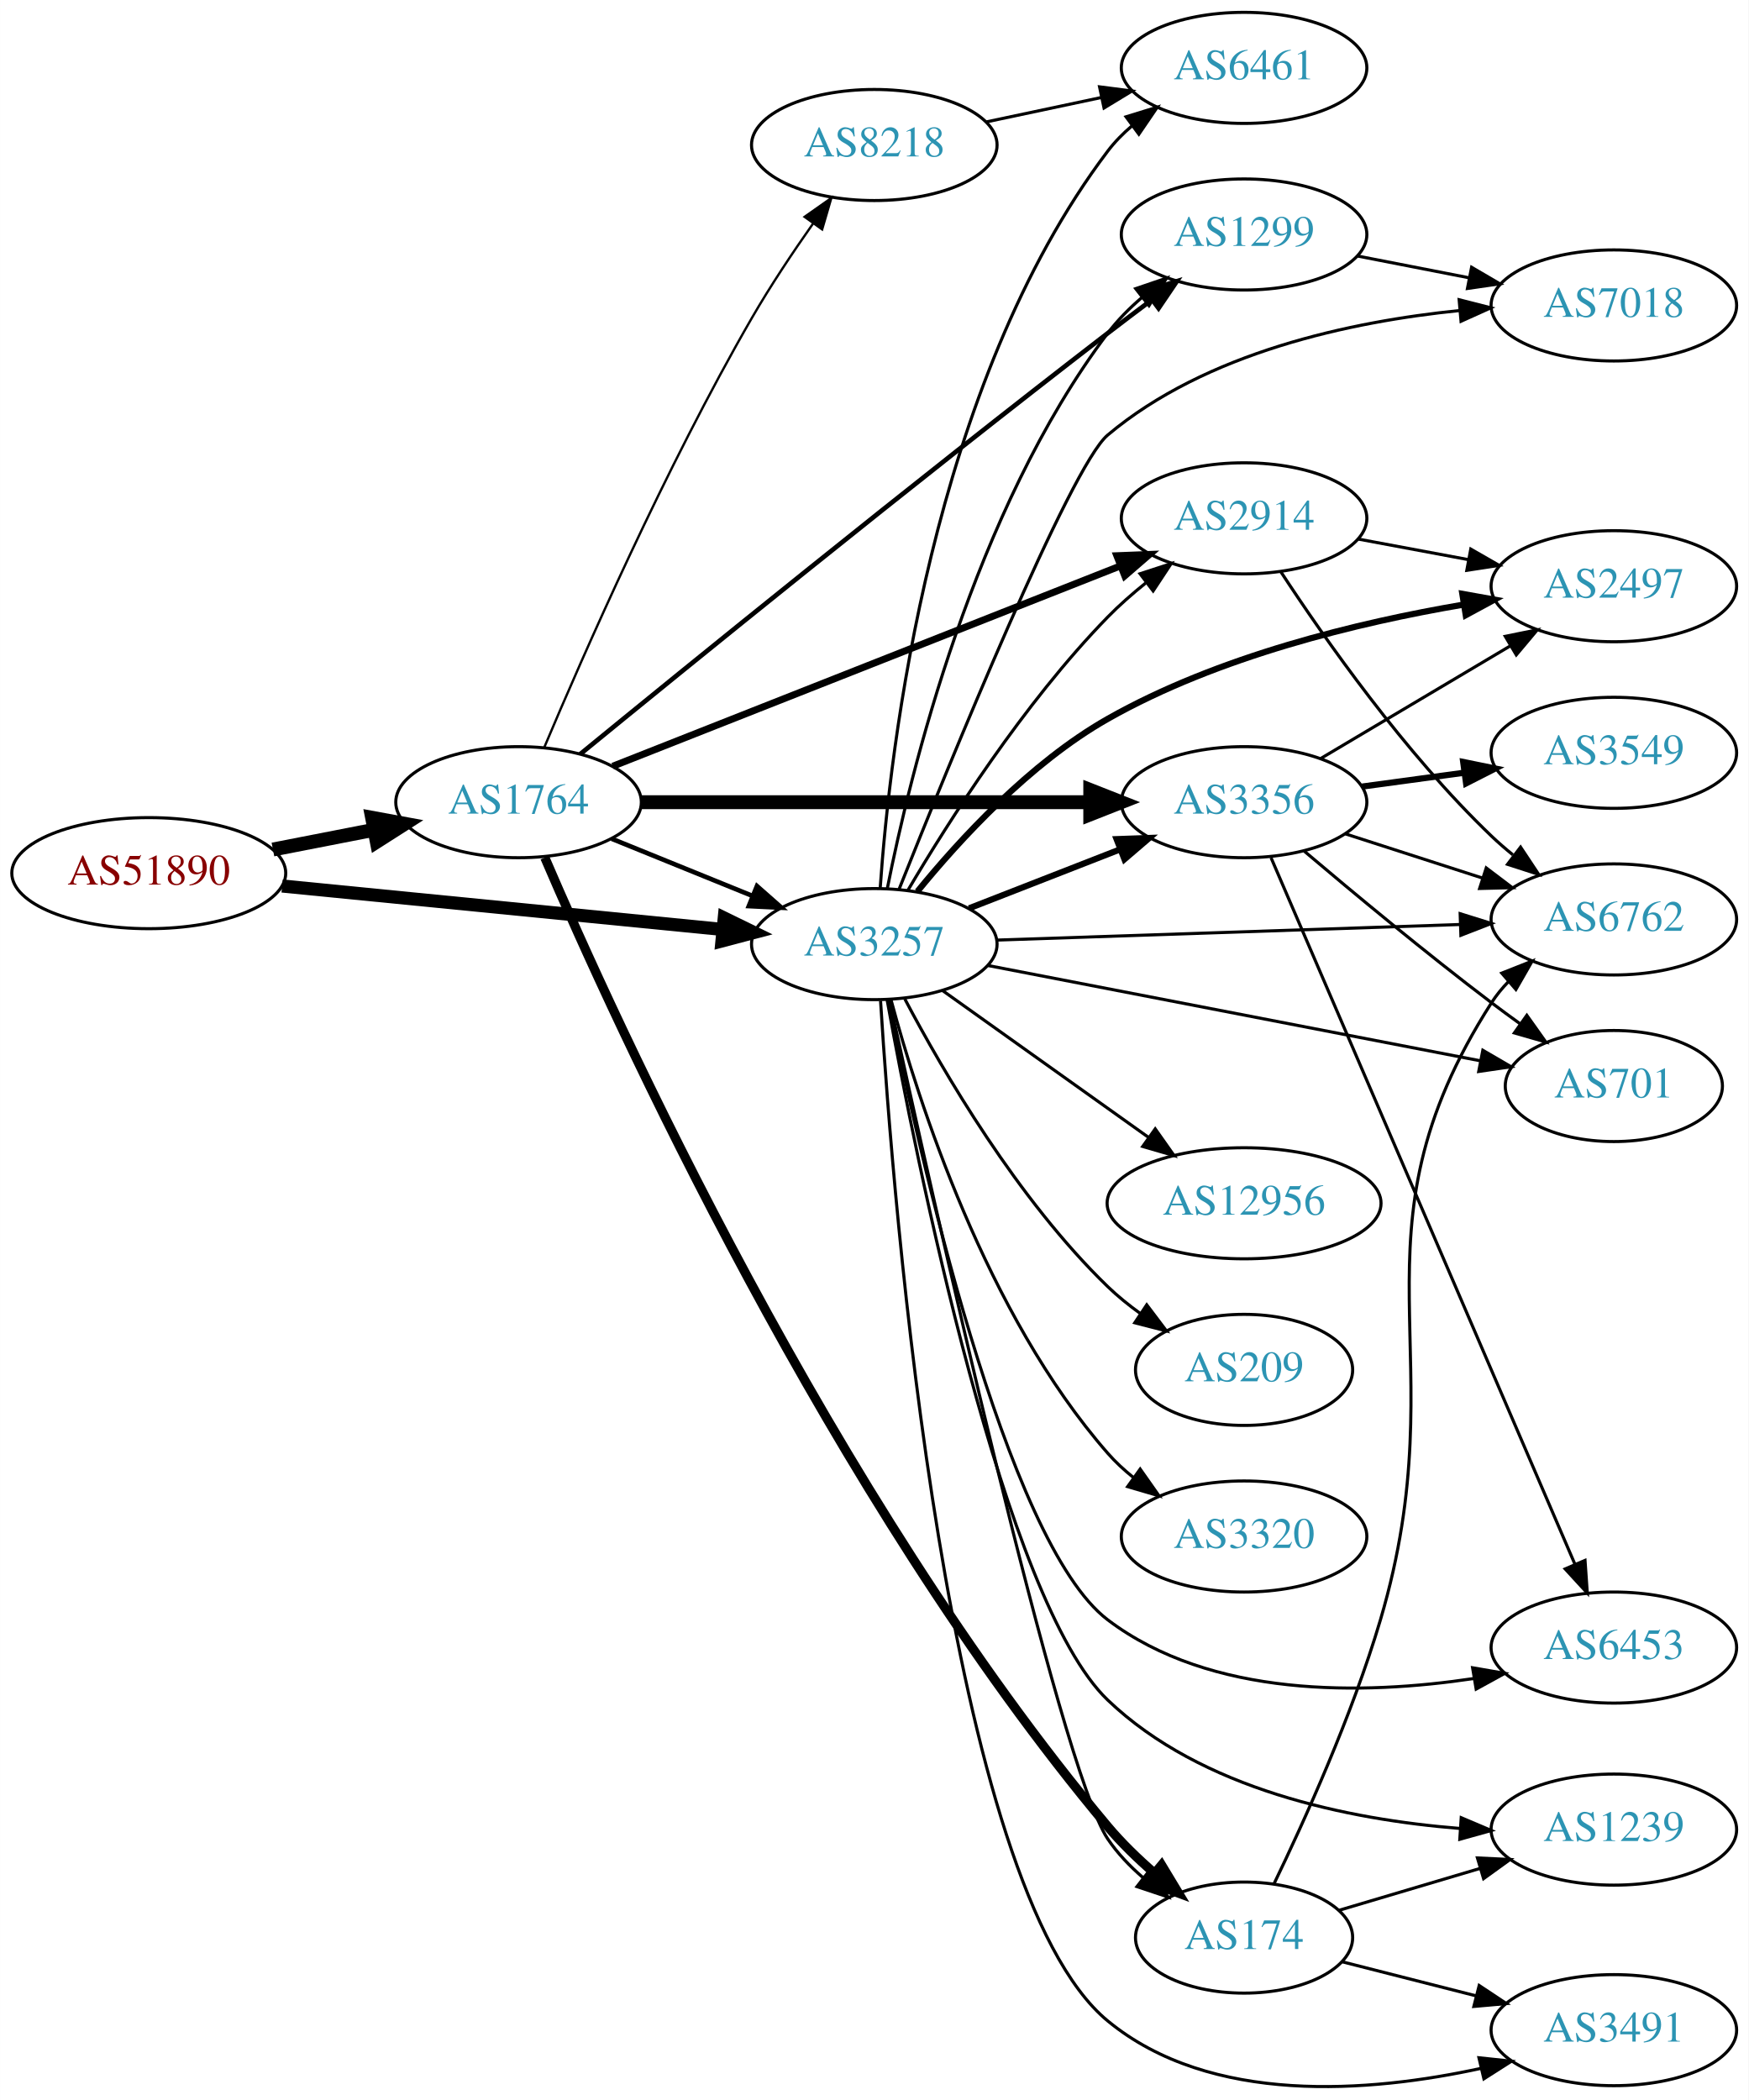
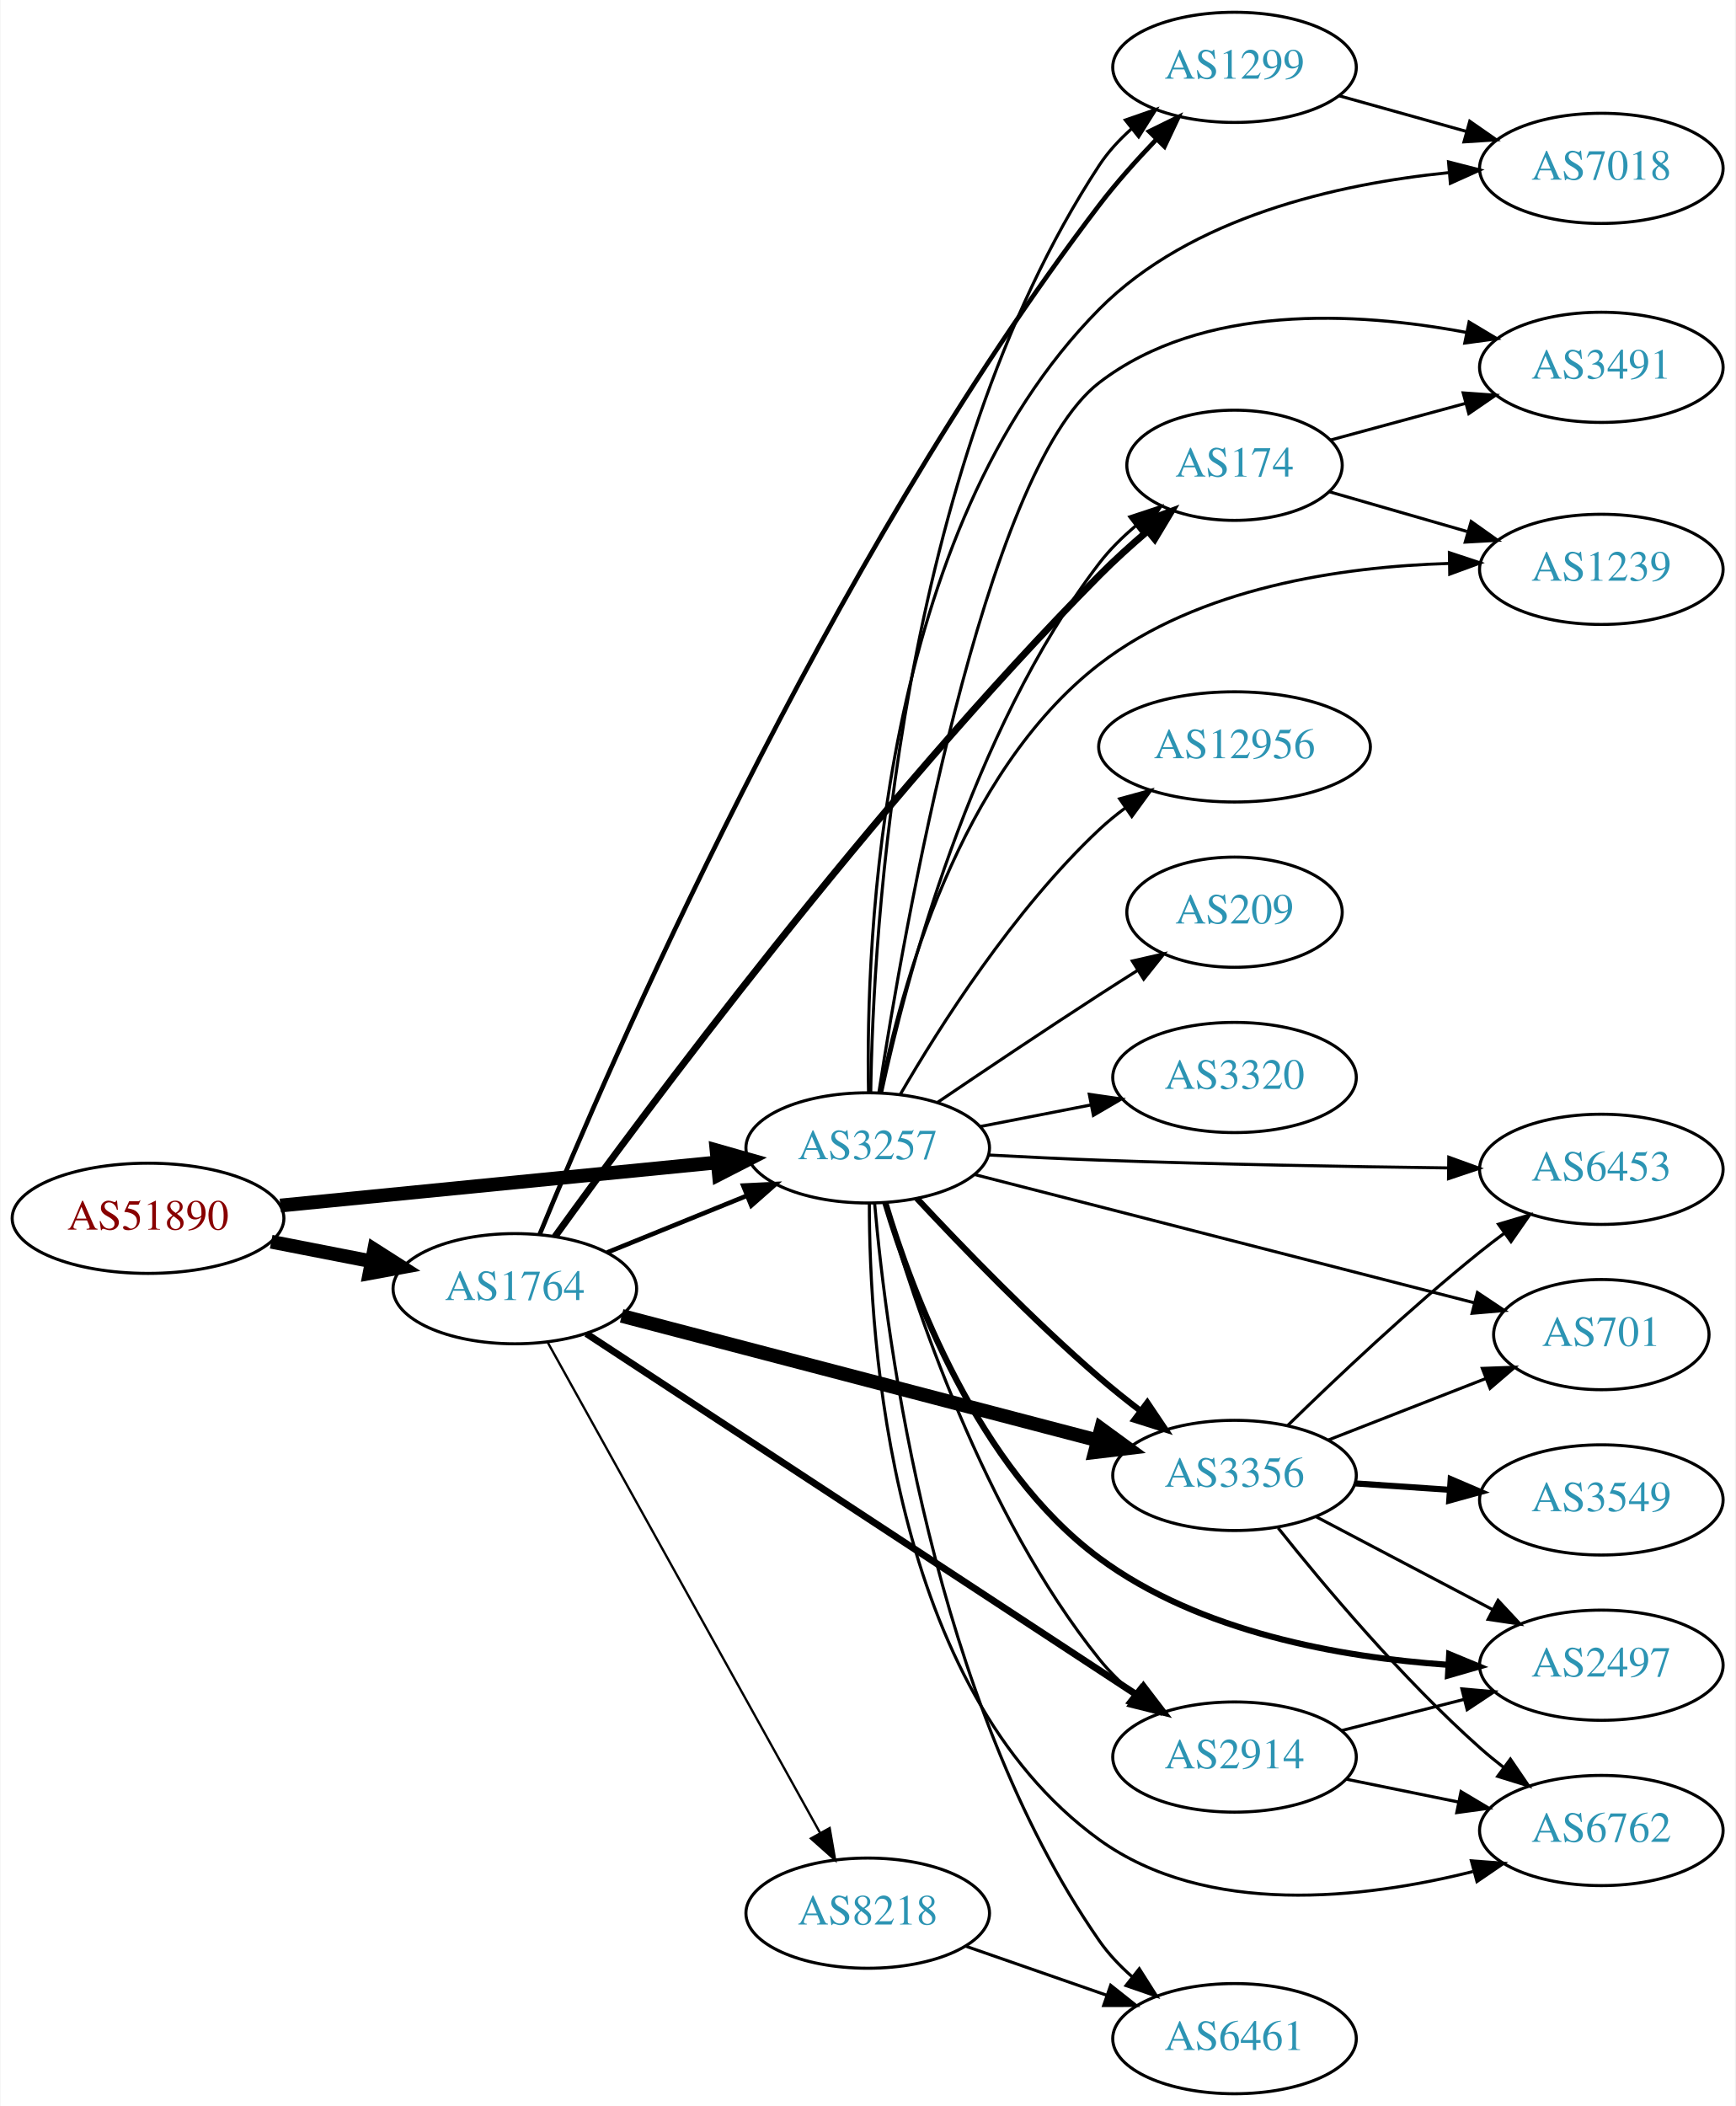
- <svg xmlns="http://www.w3.org/2000/svg" xmlns:xlink="http://www.w3.org/1999/xlink" width="567pt" height="681pt" viewBox="0.00 0.00 566.66 680.64">
-   <g id="graph0" class="graph" transform="scale(1 1) rotate(0) translate(4 676.644)">
-     <polygon fill="white" stroke="none" points="-4,4 -4,-676.644 562.663,-676.644 562.663,4 -4,4" />
+ <svg xmlns="http://www.w3.org/2000/svg" xmlns:xlink="http://www.w3.org/1999/xlink" width="567pt" height="688pt" viewBox="0.00 0.00 566.66 688.00">
+   <g id="graph0" class="graph" transform="scale(1 1) rotate(0) translate(4 684)">
+     <polygon fill="white" stroke="none" points="-4,4 -4,-684 562.663,-684 562.663,4 -4,4" />
    <g id="node1" class="node">
      <g id="a_node1">
        <a xlink:href="/asn/51890" xlink:title="AS51890 ~ Mayr-Melnhof Karton GmbH [AT]">
-           <ellipse fill="#ffffff" stroke="black" cx="44.196" cy="-393.644" rx="44.393" ry="18" />
-           <text text-anchor="middle" x="44.196" y="-389.944" font-family="Times,serif" font-size="14.00" fill="#880000">AS51890</text>
+           <ellipse fill="#ffffff" stroke="black" cx="44.196" cy="-286" rx="44.393" ry="18" />
+           <text text-anchor="middle" x="44.196" y="-282.3" font-family="Times,serif" font-size="14.00" fill="#880000">AS51890</text>
        </a>
      </g>
    </g>
    <g id="node2" class="node">
      <g id="a_node2">
        <a xlink:href="/asn/1764" xlink:title="AS1764 ~ NEXTLAYER-AS [AT]">
-           <ellipse fill="#ffffff" stroke="black" cx="164.039" cy="-416.644" rx="39.794" ry="18" />
-           <text text-anchor="middle" x="164.039" y="-412.944" font-family="Times,serif" font-size="14.00" fill="#2c94b3">AS1764</text>
+           <ellipse fill="#ffffff" stroke="black" cx="164.039" cy="-263" rx="39.794" ry="18" />
+           <text text-anchor="middle" x="164.039" y="-259.3" font-family="Times,serif" font-size="14.00" fill="#2c94b3">AS1764</text>
        </a>
      </g>
    </g>
    <g id="edge1" class="edge">
-       <path fill="none" stroke="black" stroke-width="4.5" d="M84.436,-401.303C94.888,-403.343 106.274,-405.565 117.052,-407.669" />
-       <polygon fill="black" stroke="black" stroke-width="4.5" points="116.58,-411.589 127.149,-409.64 118.089,-403.859 116.58,-411.589" />
+       <path fill="none" stroke="black" stroke-width="4.5" d="M84.436,-278.341C94.888,-276.301 106.274,-274.079 117.052,-271.975" />
+       <polygon fill="black" stroke="black" stroke-width="4.5" points="118.089,-275.785 127.149,-270.005 116.58,-268.056 118.089,-275.785" />
    </g>
    <g id="node3" class="node">
      <g id="a_node3">
        <a xlink:href="/asn/3257" xlink:title="AS3257 ~ GTT [DE]">
-           <ellipse fill="#ffffff" stroke="black" cx="279.332" cy="-370.644" rx="39.794" ry="18" />
-           <text text-anchor="middle" x="279.332" y="-366.944" font-family="Times,serif" font-size="14.00" fill="#2c94b3">AS3257</text>
+           <ellipse fill="#ffffff" stroke="black" cx="279.332" cy="-309" rx="39.794" ry="18" />
+           <text text-anchor="middle" x="279.332" y="-305.3" font-family="Times,serif" font-size="14.00" fill="#2c94b3">AS3257</text>
        </a>
      </g>
    </g>
    <g id="edge2" class="edge">
-       <path fill="none" stroke="black" stroke-width="4.25" d="M87.415,-389.479C127.661,-385.509 188.2,-379.536 230.277,-375.385" />
-       <polygon fill="black" stroke="black" stroke-width="4.25" points="230.7,-379.08 240.286,-374.398 229.97,-371.679 230.7,-379.08" />
+       <path fill="none" stroke="black" stroke-width="4.5" d="M87.415,-290.165C127.661,-294.136 188.2,-300.108 230.277,-304.259" />
+       <polygon fill="black" stroke="black" stroke-width="4.5" points="229.948,-308.183 240.286,-305.247 230.721,-300.346 229.948,-308.183" />
    </g>
    <g id="edge8" class="edge">
-       <path fill="none" stroke="black" stroke-width="1.5" d="M194.214,-404.798C208.09,-399.164 224.867,-392.352 239.776,-386.299" />
-       <polygon fill="black" stroke="black" stroke-width="1.5" points="241.306,-389.455 249.255,-382.45 238.673,-382.97 241.306,-389.455" />
+       <path fill="none" stroke="black" stroke-width="1.5" d="M194.214,-274.846C208.09,-280.48 224.867,-287.292 239.776,-293.346" />
+       <polygon fill="black" stroke="black" stroke-width="1.5" points="238.673,-296.675 249.255,-297.194 241.306,-290.189 238.673,-296.675" />
    </g>
    <g id="node4" class="node">
      <g id="a_node4">
-         <a xlink:href="/asn/1299" xlink:title="AS1299 ~ Telia Carrier [EU]">
-           <ellipse fill="#ffffff" stroke="black" cx="399.174" cy="-600.644" rx="39.794" ry="18" />
-           <text text-anchor="middle" x="399.174" y="-596.944" font-family="Times,serif" font-size="14.00" fill="#2c94b3">AS1299</text>
+         <a xlink:href="/asn/8218" xlink:title="AS8218 ~ legacy Neotelecoms [FR]">
+           <ellipse fill="#ffffff" stroke="black" cx="279.332" cy="-59" rx="39.794" ry="18" />
+           <text text-anchor="middle" x="279.332" y="-55.3" font-family="Times,serif" font-size="14.00" fill="#2c94b3">AS8218</text>
        </a>
      </g>
    </g>
    <g id="edge3" class="edge">
-       <path fill="none" stroke="black" stroke-width="1.5" d="M183.994,-432.2C217.958,-459.986 291.568,-519.812 354.978,-568.644 359.507,-572.132 364.342,-575.783 369.076,-579.319" />
-       <polygon fill="black" stroke="black" stroke-width="1.5" points="367.287,-582.35 377.403,-585.5 371.46,-576.729 367.287,-582.35" />
+       <path fill="none" stroke="black" stroke-width="0.75" d="M174.698,-245.607C194.597,-209.776 240.261,-127.552 263.765,-85.229" />
+       <polygon fill="black" stroke="black" stroke-width="0.75" points="266.901,-86.79 268.697,-76.349 260.782,-83.392 266.901,-86.79" />
    </g>
    <g id="node5" class="node">
      <g id="a_node5">
-         <a xlink:href="/asn/174" xlink:title="AS174 ~ Cogent Communications [US]">
-           <ellipse fill="#ffffff" stroke="black" cx="399.174" cy="-48.644" rx="35.194" ry="18" />
-           <text text-anchor="middle" x="399.174" y="-44.944" font-family="Times,serif" font-size="14.00" fill="#2c94b3">AS174</text>
+         <a xlink:href="/asn/1299" xlink:title="AS1299 ~ Telia Carrier [EU]">
+           <ellipse fill="#ffffff" stroke="black" cx="399.174" cy="-662" rx="39.794" ry="18" />
+           <text text-anchor="middle" x="399.174" y="-658.3" font-family="Times,serif" font-size="14.00" fill="#2c94b3">AS1299</text>
        </a>
      </g>
    </g>
    <g id="edge4" class="edge">
-       <path fill="none" stroke="black" stroke-width="3" d="M172.553,-398.688C194.963,-346.451 265.373,-191.496 354.978,-84.644 359.446,-79.317 364.77,-74.168 370.13,-69.51" />
-       <polygon fill="black" stroke="black" stroke-width="3" points="372.437,-72.144 377.911,-63.073 367.975,-66.75 372.437,-72.144" />
+       <path fill="none" stroke="black" stroke-width="1.5" d="M172.15,-280.74C194.227,-334.601 265.504,-499.721 354.978,-617 360.549,-624.302 367.17,-631.705 373.533,-638.341" />
+       <polygon fill="black" stroke="black" stroke-width="1.5" points="371.296,-641.057 380.807,-645.725 376.283,-636.145 371.296,-641.057" />
    </g>
    <g id="node6" class="node">
      <g id="a_node6">
-         <a xlink:href="/asn/3356" xlink:title="AS3356 ~ Level 3 Parent, LLC [US]">
-           <ellipse fill="#ffffff" stroke="black" cx="399.174" cy="-416.644" rx="39.794" ry="18" />
-           <text text-anchor="middle" x="399.174" y="-412.944" font-family="Times,serif" font-size="14.00" fill="#2c94b3">AS3356</text>
+         <a xlink:href="/asn/174" xlink:title="AS174 ~ Cogent Communications [US]">
+           <ellipse fill="#ffffff" stroke="black" cx="399.174" cy="-532" rx="35.194" ry="18" />
+           <text text-anchor="middle" x="399.174" y="-528.3" font-family="Times,serif" font-size="14.00" fill="#2c94b3">AS174</text>
        </a>
      </g>
    </g>
    <g id="edge5" class="edge">
-       <path fill="none" stroke="black" stroke-width="4.5" d="M203.798,-416.644C243.714,-416.644 306.032,-416.644 349.304,-416.644" />
-       <polygon fill="black" stroke="black" stroke-width="4.5" points="349.322,-420.582 359.322,-416.644 349.322,-412.707 349.322,-420.582" />
+       <path fill="none" stroke="black" stroke-width="2.25" d="M177.143,-280.019C205.814,-319.815 281.022,-421.238 354.978,-496 359.868,-500.943 365.38,-505.922 370.79,-510.534" />
+       <polygon fill="black" stroke="black" stroke-width="2.25" points="368.628,-513.288 378.558,-516.982 373.099,-507.902 368.628,-513.288" />
    </g>
    <g id="node7" class="node">
      <g id="a_node7">
-         <a xlink:href="/asn/2914" xlink:title="AS2914 ~ NTT America, Inc. [US]">
-           <ellipse fill="#ffffff" stroke="black" cx="399.174" cy="-508.644" rx="39.794" ry="18" />
-           <text text-anchor="middle" x="399.174" y="-504.944" font-family="Times,serif" font-size="14.00" fill="#2c94b3">AS2914</text>
+         <a xlink:href="/asn/3356" xlink:title="AS3356 ~ Level 3 Parent, LLC [US]">
+           <ellipse fill="#ffffff" stroke="black" cx="399.174" cy="-202" rx="39.794" ry="18" />
+           <text text-anchor="middle" x="399.174" y="-198.3" font-family="Times,serif" font-size="14.00" fill="#2c94b3">AS3356</text>
        </a>
      </g>
    </g>
    <g id="edge6" class="edge">
-       <path fill="none" stroke="black" stroke-width="2.25" d="M194.565,-428.296C236.318,-444.773 312.683,-474.908 359.094,-493.223" />
-       <polygon fill="black" stroke="black" stroke-width="2.25" points="357.933,-496.527 368.52,-496.942 360.503,-490.016 357.933,-496.527" />
+       <path fill="none" stroke="black" stroke-width="4.5" d="M198.939,-254.13C240.032,-243.378 309.364,-225.237 354.444,-213.442" />
+       <polygon fill="black" stroke="black" stroke-width="4.5" points="355.556,-217.221 364.233,-210.881 353.562,-209.603 355.556,-217.221" />
    </g>
    <g id="node8" class="node">
      <g id="a_node8">
-         <a xlink:href="/asn/8218" xlink:title="AS8218 ~ legacy Neotelecoms [FR]">
-           <ellipse fill="#ffffff" stroke="black" cx="279.332" cy="-629.644" rx="39.794" ry="18" />
-           <text text-anchor="middle" x="279.332" y="-625.944" font-family="Times,serif" font-size="14.00" fill="#2c94b3">AS8218</text>
+         <a xlink:href="/asn/2914" xlink:title="AS2914 ~ NTT America, Inc. [US]">
+           <ellipse fill="#ffffff" stroke="black" cx="399.174" cy="-110" rx="39.794" ry="18" />
+           <text text-anchor="middle" x="399.174" y="-106.3" font-family="Times,serif" font-size="14.00" fill="#2c94b3">AS2914</text>
        </a>
      </g>
    </g>
    <g id="edge7" class="edge">
-       <path fill="none" stroke="black" stroke-width="0.75" d="M172.43,-434.538C184.921,-464.184 211.6,-525.038 239.685,-573.644 245.658,-583.981 252.938,-594.884 259.562,-604.295" />
-       <polygon fill="black" stroke="black" stroke-width="0.75" points="256.739,-606.364 265.405,-612.459 262.431,-602.29 256.739,-606.364" />
-     </g>
-     <g id="edge22" class="edge">
-       <path fill="none" stroke="black" d="M283.559,-388.707C290.88,-425.647 311.582,-511.187 354.978,-568.644 358.132,-572.82 361.975,-576.701 366.056,-580.217" />
-       <polygon fill="black" stroke="black" points="364.048,-583.09 374.076,-586.508 368.368,-577.582 364.048,-583.09" />
-     </g>
-     <g id="edge35" class="edge">
-       <path fill="none" stroke="black" d="M284.261,-352.495C297.328,-292.617 339.372,-103.824 354.978,-80.644 358.106,-75.999 362.14,-71.774 366.484,-68.026" />
-       <polygon fill="black" stroke="black" points="368.747,-70.701 374.51,-61.81 364.46,-65.167 368.747,-70.701" />
-     </g>
-     <g id="edge23" class="edge">
-       <path fill="none" stroke="black" stroke-width="2" d="M310.068,-382.252C324.862,-388.027 342.939,-395.083 358.861,-401.298" />
-       <polygon fill="black" stroke="black" stroke-width="2" points="357.859,-404.664 368.447,-405.04 360.404,-398.144 357.859,-404.664" />
+       <path fill="none" stroke="black" stroke-width="2.25" d="M187.393,-248.33C229.343,-220.799 319.918,-161.357 367.521,-130.117" />
+       <polygon fill="black" stroke="black" stroke-width="2.25" points="369.448,-133.039 375.888,-124.626 365.607,-127.186 369.448,-133.039" />
+     </g>
+     <g id="edge30" class="edge">
+       <path fill="none" stroke="black" d="M280.315,-327.006C281.092,-378.618 289.203,-529.79 354.978,-630 357.849,-634.374 361.534,-638.367 365.539,-641.936" />
+       <polygon fill="black" stroke="black" points="363.499,-644.785 373.506,-648.266 367.853,-639.304 363.499,-644.785" />
+     </g>
+     <g id="edge29" class="edge">
+       <path fill="none" stroke="black" d="M283.843,-326.972C291.569,-362.898 312.804,-444.854 354.978,-500 358.38,-504.448 362.56,-508.569 366.966,-512.272" />
+       <polygon fill="black" stroke="black" points="364.962,-515.146 375.024,-518.465 369.229,-509.596 364.962,-515.146" />
    </g>
    <g id="edge24" class="edge">
-       <path fill="none" stroke="black" d="M290.206,-388.06C303.25,-410.169 327.777,-448.781 354.978,-476.644 358.713,-480.47 362.939,-484.185 367.249,-487.649" />
-       <polygon fill="black" stroke="black" points="365.46,-490.686 375.535,-493.961 369.701,-485.117 365.46,-490.686" />
+       <path fill="none" stroke="black" stroke-width="2" d="M295.397,-292.487C310.024,-276.795 333.156,-252.859 354.978,-234 359.215,-230.339 363.839,-226.636 368.435,-223.112" />
+       <polygon fill="black" stroke="black" stroke-width="2" points="370.68,-225.803 376.59,-217.01 366.486,-220.199 370.68,-225.803" />
+     </g>
+     <g id="edge18" class="edge">
+       <path fill="none" stroke="black" d="M285.05,-291.06C294.254,-258.61 317.089,-189.164 354.978,-142 358.255,-137.921 362.168,-134.094 366.282,-130.604" />
+       <polygon fill="black" stroke="black" points="368.593,-133.24 374.325,-124.331 364.288,-127.721 368.593,-133.24" />
    </g>
    <g id="node9" class="node">
      <g id="a_node9">
-         <a xlink:href="/asn/6762" xlink:title="AS6762 ~ TELECOM ITALIA SPARKLE S.p.A. [IT]">
-           <ellipse fill="#ffffff" stroke="black" cx="519.017" cy="-378.644" rx="39.794" ry="18" />
-           <text text-anchor="middle" x="519.017" y="-374.944" font-family="Times,serif" font-size="14.00" fill="#2c94b3">AS6762</text>
+         <a xlink:href="/asn/6461" xlink:title="AS6461 ~ Zayo Bandwidth [US]">
+           <ellipse fill="#ffffff" stroke="black" cx="399.174" cy="-18" rx="39.794" ry="18" />
+           <text text-anchor="middle" x="399.174" y="-14.3" font-family="Times,serif" font-size="14.00" fill="#2c94b3">AS6461</text>
        </a>
      </g>
    </g>
    <g id="edge28" class="edge">
-       <path fill="none" stroke="black" d="M319.049,-371.948C359.967,-373.325 424.607,-375.5 469.042,-376.996" />
-       <polygon fill="black" stroke="black" points="469.204,-380.503 479.316,-377.342 469.44,-373.507 469.204,-380.503" />
+       <path fill="none" stroke="black" d="M281.581,-290.989C285.458,-246.324 300.533,-128.415 354.978,-50 357.962,-45.702 361.711,-41.752 365.746,-38.203" />
+       <polygon fill="black" stroke="black" points="368.06,-40.836 373.734,-31.888 363.719,-35.345 368.06,-40.836" />
    </g>
    <g id="node10" class="node">
      <g id="a_node10">
        <a xlink:href="/asn/701" xlink:title="AS701 ~ UUNET [US]">
-           <ellipse fill="#ffffff" stroke="black" cx="519.017" cy="-324.644" rx="35.194" ry="18" />
-           <text text-anchor="middle" x="519.017" y="-320.944" font-family="Times,serif" font-size="14.00" fill="#2c94b3">AS701</text>
-         </a>
-       </g>
-     </g>
-     <g id="edge30" class="edge">
-       <path fill="none" stroke="black" d="M316.173,-363.708C358.974,-355.424 430.466,-341.588 475.874,-332.8" />
-       <polygon fill="black" stroke="black" points="476.553,-336.234 485.706,-330.898 475.223,-329.362 476.553,-336.234" />
+           <ellipse fill="#ffffff" stroke="black" cx="519.017" cy="-248" rx="35.194" ry="18" />
+           <text text-anchor="middle" x="519.017" y="-244.3" font-family="Times,serif" font-size="14.00" fill="#2c94b3">AS701</text>
+         </a>
+       </g>
+     </g>
+     <g id="edge27" class="edge">
+       <path fill="none" stroke="black" d="M314.134,-300.325C357.148,-289.286 431.376,-270.236 477.413,-258.421" />
+       <polygon fill="black" stroke="black" points="478.533,-261.747 487.349,-255.871 476.793,-254.966 478.533,-261.747" />
    </g>
    <g id="node11" class="node">
      <g id="a_node11">
-         <a xlink:href="/asn/6453" xlink:title="AS6453 ~ TATA COMMUNICATIONS (AMERICA) INC [US]">
-           <ellipse fill="#ffffff" stroke="black" cx="519.017" cy="-142.644" rx="39.794" ry="18" />
-           <text text-anchor="middle" x="519.017" y="-138.944" font-family="Times,serif" font-size="14.00" fill="#2c94b3">AS6453</text>
-         </a>
-       </g>
-     </g>
-     <g id="edge32" class="edge">
-       <path fill="none" stroke="black" d="M283.778,-352.753C293.353,-305.065 321.769,-176.823 354.978,-151.644 388.491,-126.235 437.916,-127.254 473.555,-132.602" />
-       <polygon fill="black" stroke="black" points="473.238,-136.098 483.678,-134.292 474.391,-129.193 473.238,-136.098" />
+         <a xlink:href="/asn/6762" xlink:title="AS6762 ~ TELECOM ITALIA SPARKLE S.p.A. [IT]">
+           <ellipse fill="#ffffff" stroke="black" cx="519.017" cy="-86" rx="39.794" ry="18" />
+           <text text-anchor="middle" x="519.017" y="-82.3" font-family="Times,serif" font-size="14.00" fill="#2c94b3">AS6762</text>
+         </a>
+       </g>
+     </g>
+     <g id="edge22" class="edge">
+       <path fill="none" stroke="black" d="M279.864,-290.926C279.824,-246.573 286.662,-132.382 354.978,-83 390.06,-57.641 441.399,-63.646 477.059,-72.594" />
+       <polygon fill="black" stroke="black" points="476.564,-76.086 487.13,-75.303 478.382,-69.326 476.564,-76.086" />
    </g>
    <g id="node13" class="node">
      <g id="a_node13">
        <a xlink:href="/asn/2497" xlink:title="AS2497 ~ Internet Initiative Japan Inc. [JP]">
-           <ellipse fill="#ffffff" stroke="black" cx="519.017" cy="-486.644" rx="39.794" ry="18" />
-           <text text-anchor="middle" x="519.017" y="-482.944" font-family="Times,serif" font-size="14.00" fill="#2c94b3">AS2497</text>
-         </a>
-       </g>
-     </g>
-     <g id="edge21" class="edge">
-       <path fill="none" stroke="black" stroke-width="2" d="M293.308,-387.704C306.9,-404.395 329.753,-429.333 354.978,-443.644 390.743,-463.935 436.346,-474.905 470.223,-480.674" />
-       <polygon fill="black" stroke="black" stroke-width="2" points="469.907,-484.168 480.337,-482.301 471.02,-477.257 469.907,-484.168" />
+           <ellipse fill="#ffffff" stroke="black" cx="519.017" cy="-140" rx="39.794" ry="18" />
+           <text text-anchor="middle" x="519.017" y="-136.3" font-family="Times,serif" font-size="14.00" fill="#2c94b3">AS2497</text>
+         </a>
+       </g>
+     </g>
+     <g id="edge17" class="edge">
+       <path fill="none" stroke="black" stroke-width="2" d="M285.092,-291.031C293.797,-261.849 315.16,-204.461 354.978,-175 387.774,-150.734 433.868,-142.578 468.681,-140.149" />
+       <polygon fill="black" stroke="black" stroke-width="2" points="469.307,-143.619 479.096,-139.567 468.916,-136.63 469.307,-143.619" />
    </g>
    <g id="node14" class="node">
      <g id="a_node14">
-         <a xlink:href="/asn/6461" xlink:title="AS6461 ~ ZAYO-6461 [US]">
-           <ellipse fill="#ffffff" stroke="black" cx="399.174" cy="-654.644" rx="39.794" ry="18" />
-           <text text-anchor="middle" x="399.174" y="-650.944" font-family="Times,serif" font-size="14.00" fill="#2c94b3">AS6461</text>
-         </a>
-       </g>
-     </g>
-     <g id="edge34" class="edge">
-       <path fill="none" stroke="black" d="M281.244,-388.79C284.353,-433.733 297.812,-552.042 354.978,-627.644 357.245,-630.642 359.95,-633.389 362.885,-635.885" />
-       <polygon fill="black" stroke="black" points="360.923,-638.788 371.047,-641.909 365.079,-633.155 360.923,-638.788" />
+         <a xlink:href="/asn/6453" xlink:title="AS6453 ~ TATA COMMUNICATIONS (AMERICA) INC [US]">
+           <ellipse fill="#ffffff" stroke="black" cx="519.017" cy="-302" rx="39.794" ry="18" />
+           <text text-anchor="middle" x="519.017" y="-298.3" font-family="Times,serif" font-size="14.00" fill="#2c94b3">AS6453</text>
+         </a>
+       </g>
+     </g>
+     <g id="edge23" class="edge">
+       <path fill="none" stroke="black" d="M318.678,-306.686C330.332,-306.053 343.176,-305.425 354.978,-305 393.271,-303.622 436.648,-302.863 469.028,-302.453" />
+       <polygon fill="black" stroke="black" points="469.177,-305.951 479.135,-302.332 469.093,-298.952 469.177,-305.951" />
    </g>
    <g id="node15" class="node">
      <g id="a_node15">
-         <a xlink:href="/asn/1239" xlink:title="AS1239 ~ Sprint [US]">
-           <ellipse fill="#ffffff" stroke="black" cx="519.017" cy="-83.644" rx="39.794" ry="18" />
-           <text text-anchor="middle" x="519.017" y="-79.944" font-family="Times,serif" font-size="14.00" fill="#2c94b3">AS1239</text>
-         </a>
-       </g>
-     </g>
-     <g id="edge29" class="edge">
-       <path fill="none" stroke="black" d="M283.495,-352.519C292.764,-301.425 321.333,-157.853 354.978,-125.644 385.341,-96.578 433.039,-86.914 469.015,-84.026" />
-       <polygon fill="black" stroke="black" points="469.547,-87.499 479.298,-83.356 469.092,-80.513 469.547,-87.499" />
+         <a xlink:href="/asn/3491" xlink:title="AS3491 ~ PCCW Global, Inc. [US]">
+           <ellipse fill="#ffffff" stroke="black" cx="519.017" cy="-564" rx="39.794" ry="18" />
+           <text text-anchor="middle" x="519.017" y="-560.3" font-family="Times,serif" font-size="14.00" fill="#2c94b3">AS3491</text>
+         </a>
+       </g>
+     </g>
+     <g id="edge19" class="edge">
+       <path fill="none" stroke="black" d="M282.986,-327.13C291.075,-379.638 317.189,-529.934 354.978,-559 388.688,-584.928 438.954,-582.157 474.751,-575.435" />
+       <polygon fill="black" stroke="black" points="475.807,-578.791 484.899,-573.353 474.4,-571.934 475.807,-578.791" />
    </g>
    <g id="node16" class="node">
      <g id="a_node16">
-         <a xlink:href="/asn/3491" xlink:title="AS3491 ~ PCCW Global, Inc. [US]">
-           <ellipse fill="#ffffff" stroke="black" cx="519.017" cy="-18.644" rx="39.794" ry="18" />
-           <text text-anchor="middle" x="519.017" y="-14.944" font-family="Times,serif" font-size="14.00" fill="#2c94b3">AS3491</text>
-         </a>
-       </g>
-     </g>
-     <g id="edge27" class="edge">
-       <path fill="none" stroke="black" d="M281.36,-352.246C285.455,-286.454 302.977,-64.496 354.978,-21.644 388.328,5.838 439.875,1.613 476.06,-6.279" />
-       <polygon fill="black" stroke="black" points="475.295,-9.694 485.831,-8.578 476.899,-2.88 475.295,-9.694" />
+         <a xlink:href="/asn/12956" xlink:title="AS12956 ~ TELXIUS [ES]">
+           <ellipse fill="#ffffff" stroke="black" cx="399.174" cy="-440" rx="44.393" ry="18" />
+           <text text-anchor="middle" x="399.174" y="-436.3" font-family="Times,serif" font-size="14.00" fill="#2c94b3">AS12956</text>
+         </a>
+       </g>
+     </g>
+     <g id="edge20" class="edge">
+       <path fill="none" stroke="black" d="M289.94,-326.412C302.705,-348.448 326.936,-386.695 354.978,-413 357.572,-415.433 360.417,-417.769 363.371,-419.977" />
+       <polygon fill="black" stroke="black" points="361.643,-423.037 371.862,-425.837 365.62,-417.276 361.643,-423.037" />
    </g>
    <g id="node17" class="node">
      <g id="a_node17">
        <a xlink:href="/asn/7018" xlink:title="AS7018 ~ AT&amp;T Services, Inc. [US]">
-           <ellipse fill="#ffffff" stroke="black" cx="519.017" cy="-577.644" rx="39.794" ry="18" />
-           <text text-anchor="middle" x="519.017" y="-573.944" font-family="Times,serif" font-size="14.00" fill="#2c94b3">AS7018</text>
-         </a>
-       </g>
-     </g>
-     <g id="edge26" class="edge">
-       <path fill="none" stroke="black" d="M287.392,-388.509C303.569,-429.081 342.854,-525.453 354.978,-535.644 386.848,-562.435 433.727,-572.416 469.047,-575.998" />
-       <polygon fill="black" stroke="black" points="468.875,-579.497 479.143,-576.882 469.486,-572.523 468.875,-579.497" />
+           <ellipse fill="#ffffff" stroke="black" cx="519.017" cy="-629" rx="39.794" ry="18" />
+           <text text-anchor="middle" x="519.017" y="-625.3" font-family="Times,serif" font-size="14.00" fill="#2c94b3">AS7018</text>
+         </a>
+       </g>
+     </g>
+     <g id="edge21" class="edge">
+       <path fill="none" stroke="black" d="M279.593,-327.305C278.671,-376.102 283.139,-510.51 354.978,-583 384.843,-613.136 432.822,-623.915 469.017,-627.583" />
+       <polygon fill="black" stroke="black" points="469.098,-631.103 479.362,-628.473 469.699,-624.129 469.098,-631.103" />
    </g>
    <g id="node18" class="node">
      <g id="a_node18">
-         <a xlink:href="/asn/12956" xlink:title="AS12956 ~ TELXIUS [ES]">
-           <ellipse fill="#ffffff" stroke="black" cx="399.174" cy="-286.644" rx="44.393" ry="18" />
-           <text text-anchor="middle" x="399.174" y="-282.944" font-family="Times,serif" font-size="14.00" fill="#2c94b3">AS12956</text>
+         <a xlink:href="/asn/1239" xlink:title="AS1239 ~ Sprint [US]">
+           <ellipse fill="#ffffff" stroke="black" cx="519.017" cy="-498" rx="39.794" ry="18" />
+           <text text-anchor="middle" x="519.017" y="-494.3" font-family="Times,serif" font-size="14.00" fill="#2c94b3">AS1239</text>
        </a>
      </g>
    </g>
    <g id="edge25" class="edge">
-       <path fill="none" stroke="black" d="M301.399,-355.627C320.019,-342.355 347.384,-322.848 368.268,-307.962" />
-       <polygon fill="black" stroke="black" points="370.38,-310.755 376.491,-302.1 366.317,-305.055 370.38,-310.755" />
+       <path fill="none" stroke="black" d="M283.358,-327.003C289.958,-360.299 308.915,-431.348 354.978,-467 387.433,-492.119 434.246,-498.883 469.392,-499.94" />
+       <polygon fill="black" stroke="black" points="469.38,-503.44 479.434,-500.099 469.491,-496.441 469.38,-503.44" />
    </g>
    <g id="node19" class="node">
      <g id="a_node19">
        <a xlink:href="/asn/209" xlink:title="AS209 ~ CenturyLink Communications, LLC [US]">
-           <ellipse fill="#ffffff" stroke="black" cx="399.174" cy="-232.644" rx="35.194" ry="18" />
-           <text text-anchor="middle" x="399.174" y="-228.944" font-family="Times,serif" font-size="14.00" fill="#2c94b3">AS209</text>
-         </a>
-       </g>
-     </g>
-     <g id="edge31" class="edge">
-       <path fill="none" stroke="black" d="M289.248,-352.825C301.61,-329.394 325.765,-287.898 354.978,-259.644 358.212,-256.516 361.867,-253.565 365.647,-250.845" />
-       <polygon fill="black" stroke="black" points="367.626,-253.732 374.009,-245.276 363.746,-247.906 367.626,-253.732" />
+           <ellipse fill="#ffffff" stroke="black" cx="399.174" cy="-386" rx="35.194" ry="18" />
+           <text text-anchor="middle" x="399.174" y="-382.3" font-family="Times,serif" font-size="14.00" fill="#2c94b3">AS209</text>
+         </a>
+       </g>
+     </g>
+     <g id="edge26" class="edge">
+       <path fill="none" stroke="black" d="M302.096,-323.841C316.921,-333.886 337.038,-347.389 354.978,-359 359.034,-361.625 363.325,-364.359 367.567,-367.036" />
+       <polygon fill="black" stroke="black" points="365.783,-370.048 376.114,-372.398 369.503,-364.119 365.783,-370.048" />
    </g>
    <g id="node20" class="node">
      <g id="a_node20">
        <a xlink:href="/asn/3320" xlink:title="AS3320 ~ DTAG [DE]">
-           <ellipse fill="#ffffff" stroke="black" cx="399.174" cy="-178.644" rx="39.794" ry="18" />
-           <text text-anchor="middle" x="399.174" y="-174.944" font-family="Times,serif" font-size="14.00" fill="#2c94b3">AS3320</text>
-         </a>
-       </g>
+           <ellipse fill="#ffffff" stroke="black" cx="399.174" cy="-332" rx="39.794" ry="18" />
+           <text text-anchor="middle" x="399.174" y="-328.3" font-family="Times,serif" font-size="14.00" fill="#2c94b3">AS3320</text>
+         </a>
+       </g>
+     </g>
+     <g id="edge31" class="edge">
+       <path fill="none" stroke="black" d="M316.008,-315.963C327.44,-318.194 340.261,-320.697 352.315,-323.049" />
+       <polygon fill="black" stroke="black" points="351.727,-326.501 362.212,-324.981 353.068,-319.63 351.727,-326.501" />
+     </g>
+     <g id="edge9" class="edge">
+       <path fill="none" stroke="black" d="M311.293,-48.228C325.39,-43.323 342.266,-37.452 357.38,-32.193" />
+       <polygon fill="black" stroke="black" points="358.715,-35.434 367.01,-28.843 356.415,-28.823 358.715,-35.434" />
+     </g>
+     <g id="edge32" class="edge">
+       <path fill="none" stroke="black" d="M433.313,-652.72C446.242,-649.1 461.232,-644.902 474.977,-641.053" />
+       <polygon fill="black" stroke="black" points="476.032,-644.392 484.718,-638.325 474.144,-637.651 476.032,-644.392" />
+     </g>
+     <g id="edge34" class="edge">
+       <path fill="none" stroke="black" d="M430.522,-540.241C443.93,-543.882 459.944,-548.231 474.585,-552.206" />
+       <polygon fill="black" stroke="black" points="473.885,-555.643 484.452,-554.886 475.719,-548.887 473.885,-555.643" />
    </g>
    <g id="edge33" class="edge">
-       <path fill="none" stroke="black" d="M284.748,-352.622C293.468,-320.085 315.552,-250.733 354.978,-205.644 357.452,-202.815 360.295,-200.181 363.317,-197.755" />
-       <polygon fill="black" stroke="black" points="365.503,-200.495 371.6,-191.83 361.431,-194.801 365.503,-200.495" />
-     </g>
-     <g id="edge20" class="edge">
-       <path fill="none" stroke="black" d="M435.851,-593.681C447.282,-591.45 460.104,-588.948 472.158,-586.595" />
-       <polygon fill="black" stroke="black" points="472.911,-590.014 482.055,-584.663 471.57,-583.144 472.911,-590.014" />
-     </g>
-     <g id="edge19" class="edge">
-       <path fill="none" stroke="black" d="M408.876,-66.076C418.601,-86.221 434.185,-120.592 443.37,-151.644 468.989,-238.252 430.667,-275.584 479.37,-351.644 480.943,-354.1 482.826,-356.395 484.903,-358.526" />
-       <polygon fill="black" stroke="black" points="482.69,-361.24 492.541,-365.14 487.272,-355.948 482.69,-361.24" />
-     </g>
-     <g id="edge17" class="edge">
-       <path fill="none" stroke="black" d="M429.911,-57.476C443.782,-61.596 460.54,-66.573 475.701,-71.076" />
-       <polygon fill="black" stroke="black" points="474.804,-74.461 485.387,-73.953 476.797,-67.751 474.804,-74.461" />
-     </g>
-     <g id="edge18" class="edge">
-       <path fill="none" stroke="black" d="M430.828,-40.841C444.126,-37.455 459.942,-33.429 474.429,-29.741" />
-       <polygon fill="black" stroke="black" points="475.371,-33.113 484.198,-27.254 473.644,-26.329 475.371,-33.113" />
-     </g>
-     <g id="edge9" class="edge">
-       <path fill="none" stroke="black" d="M432.064,-406.361C445.688,-401.968 461.774,-396.781 476.323,-392.089" />
-       <polygon fill="black" stroke="black" points="477.658,-395.336 486.101,-388.936 475.51,-388.674 477.658,-395.336" />
+       <path fill="none" stroke="black" d="M430.216,-523.332C443.845,-519.4 460.214,-514.677 475.106,-510.381" />
+       <polygon fill="black" stroke="black" points="476.491,-513.624 485.129,-507.489 474.55,-506.898 476.491,-513.624" />
    </g>
    <g id="edge10" class="edge">
-       <path fill="none" stroke="black" d="M418.727,-400.73C434.571,-387.306 458.106,-367.76 479.37,-351.644 482.35,-349.386 485.498,-347.073 488.658,-344.798" />
-       <polygon fill="black" stroke="black" points="490.81,-347.563 496.945,-338.926 486.763,-341.851 490.81,-347.563" />
+       <path fill="none" stroke="black" d="M429.911,-213.608C445.528,-219.704 464.805,-227.229 481.341,-233.684" />
+       <polygon fill="black" stroke="black" points="480.125,-236.966 490.713,-237.342 482.67,-230.445 480.125,-236.966" />
    </g>
    <g id="edge11" class="edge">
-       <path fill="none" stroke="black" d="M407.906,-398.666C428.097,-351.719 482.5,-225.226 506.441,-169.56" />
-       <polygon fill="black" stroke="black" points="509.674,-170.902 510.409,-160.332 503.243,-168.136 509.674,-170.902" />
+       <path fill="none" stroke="black" d="M413.413,-184.853C428.338,-166.093 453.865,-135.675 479.37,-113 481.817,-110.825 484.443,-108.67 487.132,-106.583" />
+       <polygon fill="black" stroke="black" points="489.309,-109.326 495.273,-100.569 485.15,-103.696 489.309,-109.326" />
    </g>
    <g id="node12" class="node">
      <g id="a_node12">
        <a xlink:href="/asn/3549" xlink:title="AS3549 ~ Level 3 Parent, LLC [US]">
-           <ellipse fill="#ffffff" stroke="black" cx="519.017" cy="-432.644" rx="39.794" ry="18" />
-           <text text-anchor="middle" x="519.017" y="-428.944" font-family="Times,serif" font-size="14.00" fill="#2c94b3">AS3549</text>
+           <ellipse fill="#ffffff" stroke="black" cx="519.017" cy="-194" rx="39.794" ry="18" />
+           <text text-anchor="middle" x="519.017" y="-190.3" font-family="Times,serif" font-size="14.00" fill="#2c94b3">AS3549</text>
        </a>
      </g>
    </g>
    <g id="edge12" class="edge">
-       <path fill="none" stroke="black" stroke-width="2" d="M437.46,-421.707C447.992,-423.137 459.595,-424.712 470.635,-426.211" />
-       <polygon fill="black" stroke="black" stroke-width="2" points="470.189,-429.683 480.569,-427.56 471.131,-422.746 470.189,-429.683" />
+       <path fill="none" stroke="black" stroke-width="2" d="M438.434,-199.403C448.313,-198.732 459.08,-198.001 469.41,-197.3" />
+       <polygon fill="black" stroke="black" stroke-width="2" points="469.805,-200.781 479.545,-196.612 469.331,-193.797 469.805,-200.781" />
    </g>
    <g id="edge13" class="edge">
-       <path fill="none" stroke="black" d="M424.021,-430.81C441.671,-441.294 465.923,-455.7 485.371,-467.253" />
-       <polygon fill="black" stroke="black" points="483.82,-470.402 494.205,-472.5 487.395,-464.384 483.82,-470.402" />
+       <path fill="none" stroke="black" d="M425.744,-188.547C442.654,-179.65 465.027,-167.879 483.508,-158.156" />
+       <polygon fill="black" stroke="black" points="485.276,-161.18 492.497,-153.427 482.017,-154.986 485.276,-161.18" />
+     </g>
+     <g id="edge14" class="edge">
+       <path fill="none" stroke="black" d="M416.58,-218.346C432.202,-233.611 456.638,-256.72 479.37,-275 481.922,-277.052 484.619,-279.121 487.355,-281.153" />
+       <polygon fill="black" stroke="black" points="485.412,-284.067 495.569,-287.08 489.508,-278.391 485.412,-284.067" />
    </g>
    <g id="edge16" class="edge">
-       <path fill="none" stroke="black" d="M411.098,-491.31C425.21,-469.728 451.317,-432.445 479.37,-405.644 481.534,-403.577 483.868,-401.55 486.28,-399.593" />
-       <polygon fill="black" stroke="black" points="488.786,-402.085 494.642,-393.256 484.558,-396.506 488.786,-402.085" />
+       <path fill="none" stroke="black" d="M435.531,-102.799C447.077,-100.448 460.069,-97.802 472.267,-95.317" />
+       <polygon fill="black" stroke="black" points="473.177,-98.704 482.278,-93.279 471.78,-91.845 473.177,-98.704" />
    </g>
    <g id="edge15" class="edge">
-       <path fill="none" stroke="black" d="M436.171,-501.924C447.374,-499.833 459.887,-497.497 471.693,-495.293" />
-       <polygon fill="black" stroke="black" points="472.646,-498.675 481.834,-493.399 471.362,-491.794 472.646,-498.675" />
-     </g>
-     <g id="edge14" class="edge">
-       <path fill="none" stroke="black" d="M315.688,-637.145C327.341,-639.617 340.465,-642.402 352.76,-645.01" />
-       <polygon fill="black" stroke="black" points="352.334,-648.497 362.842,-647.149 353.787,-641.65 352.334,-648.497" />
+       <path fill="none" stroke="black" d="M434.259,-118.677C446.718,-121.849 460.99,-125.482 474.18,-128.84" />
+       <polygon fill="black" stroke="black" points="473.454,-132.267 484.008,-131.342 475.181,-125.483 473.454,-132.267" />
    </g>
  </g>
</svg>
